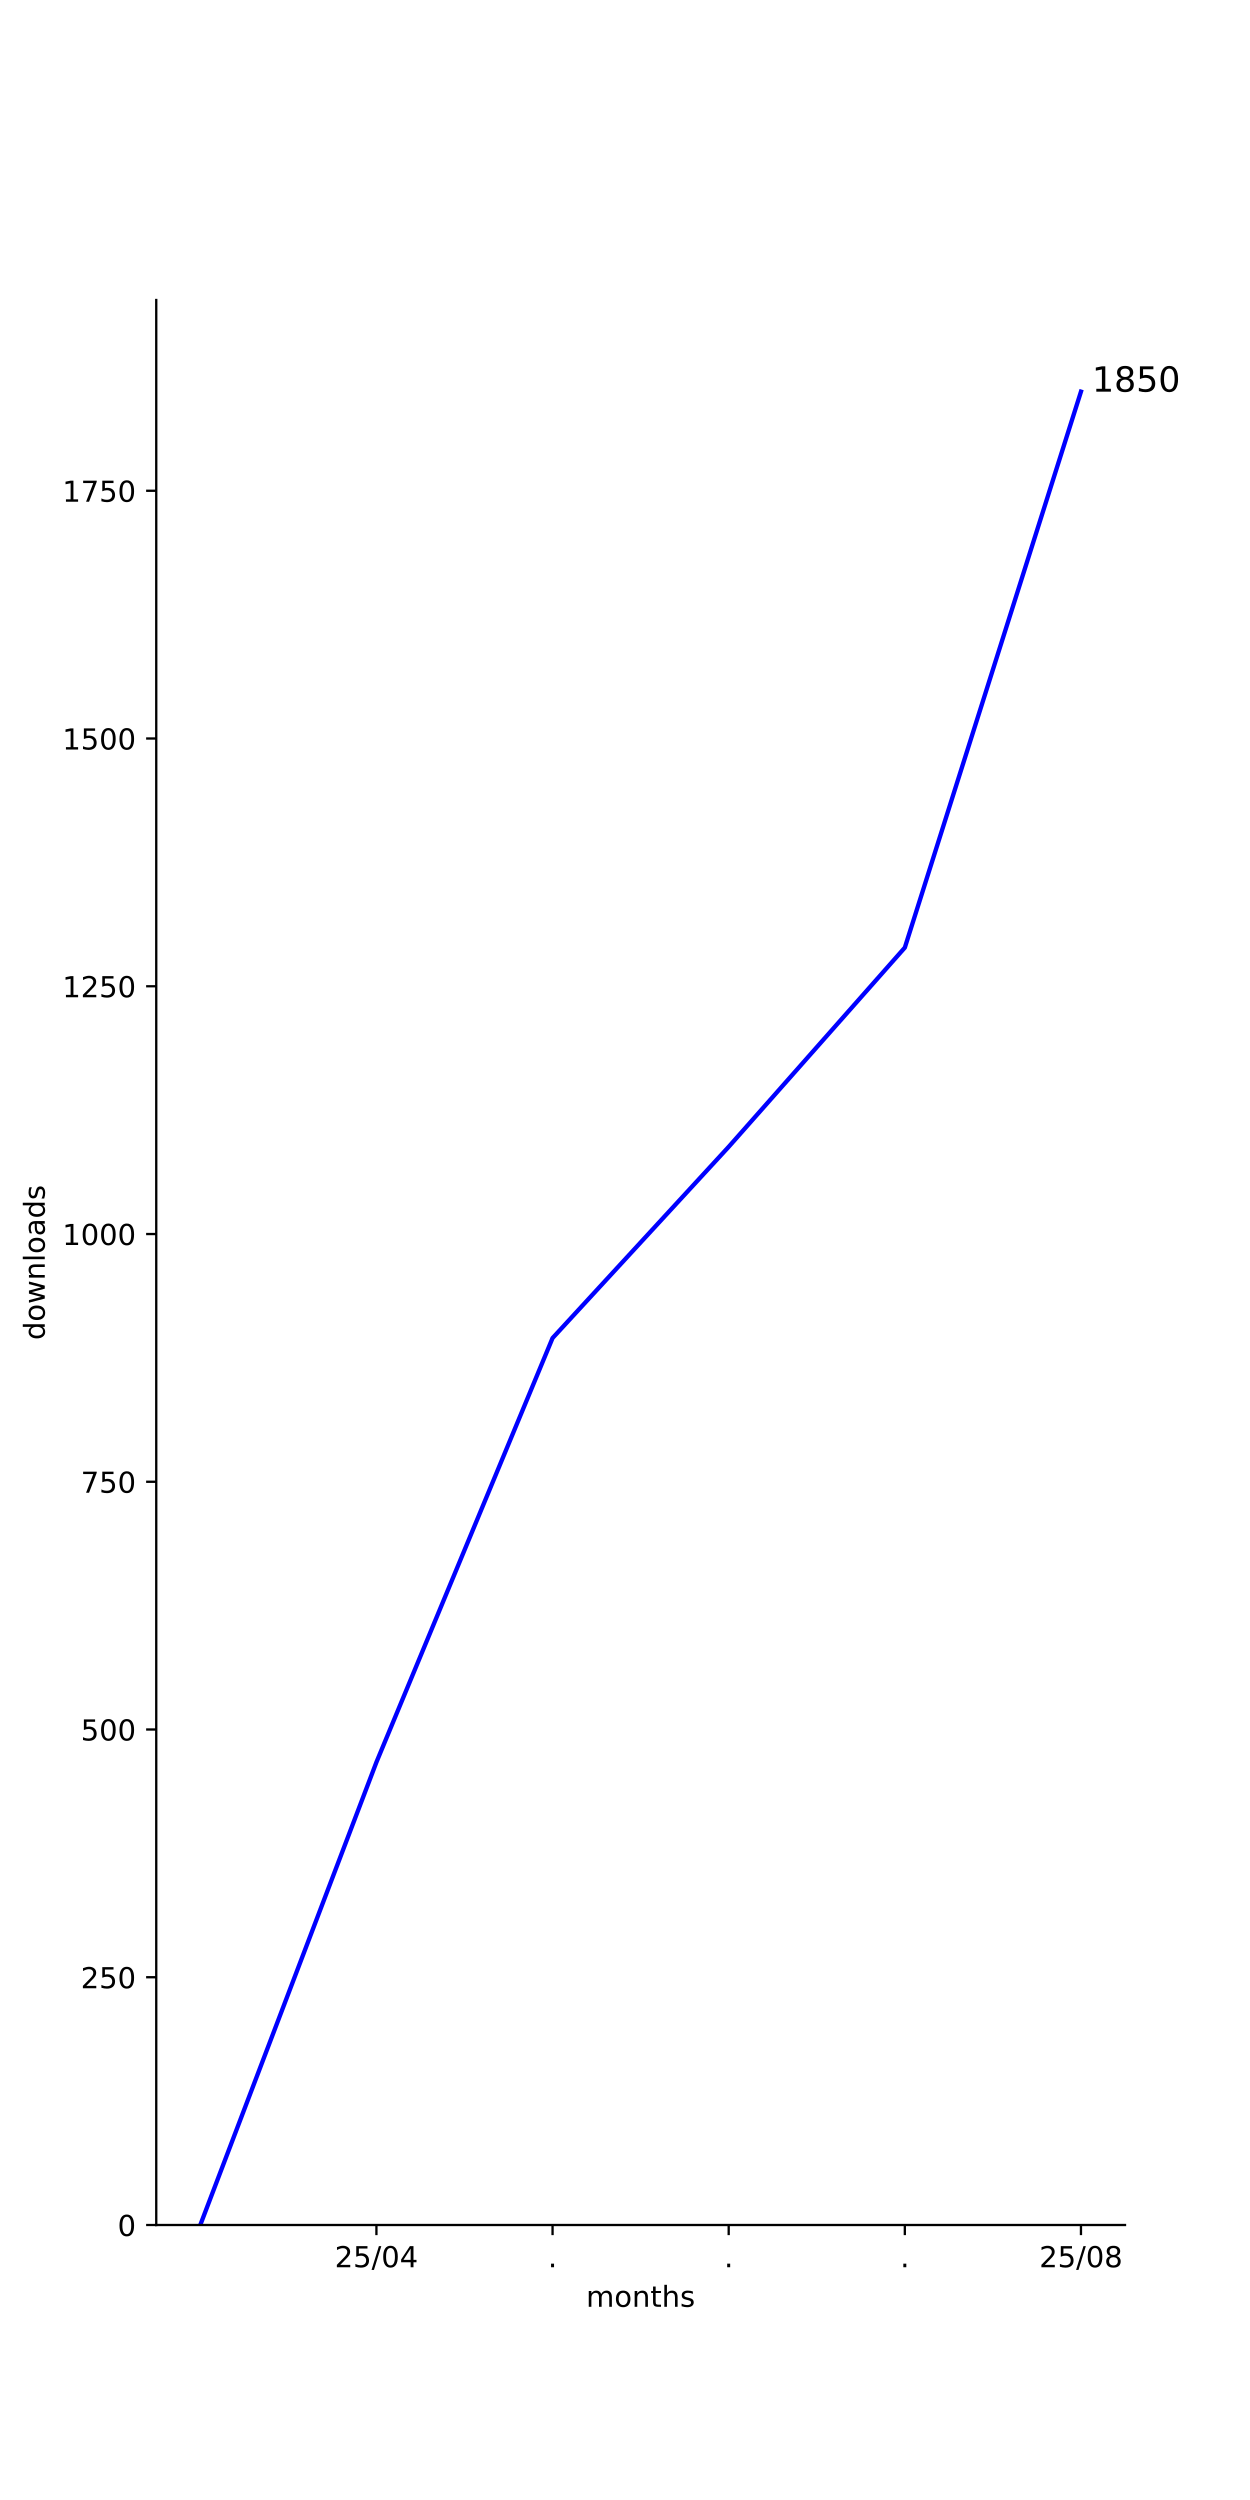
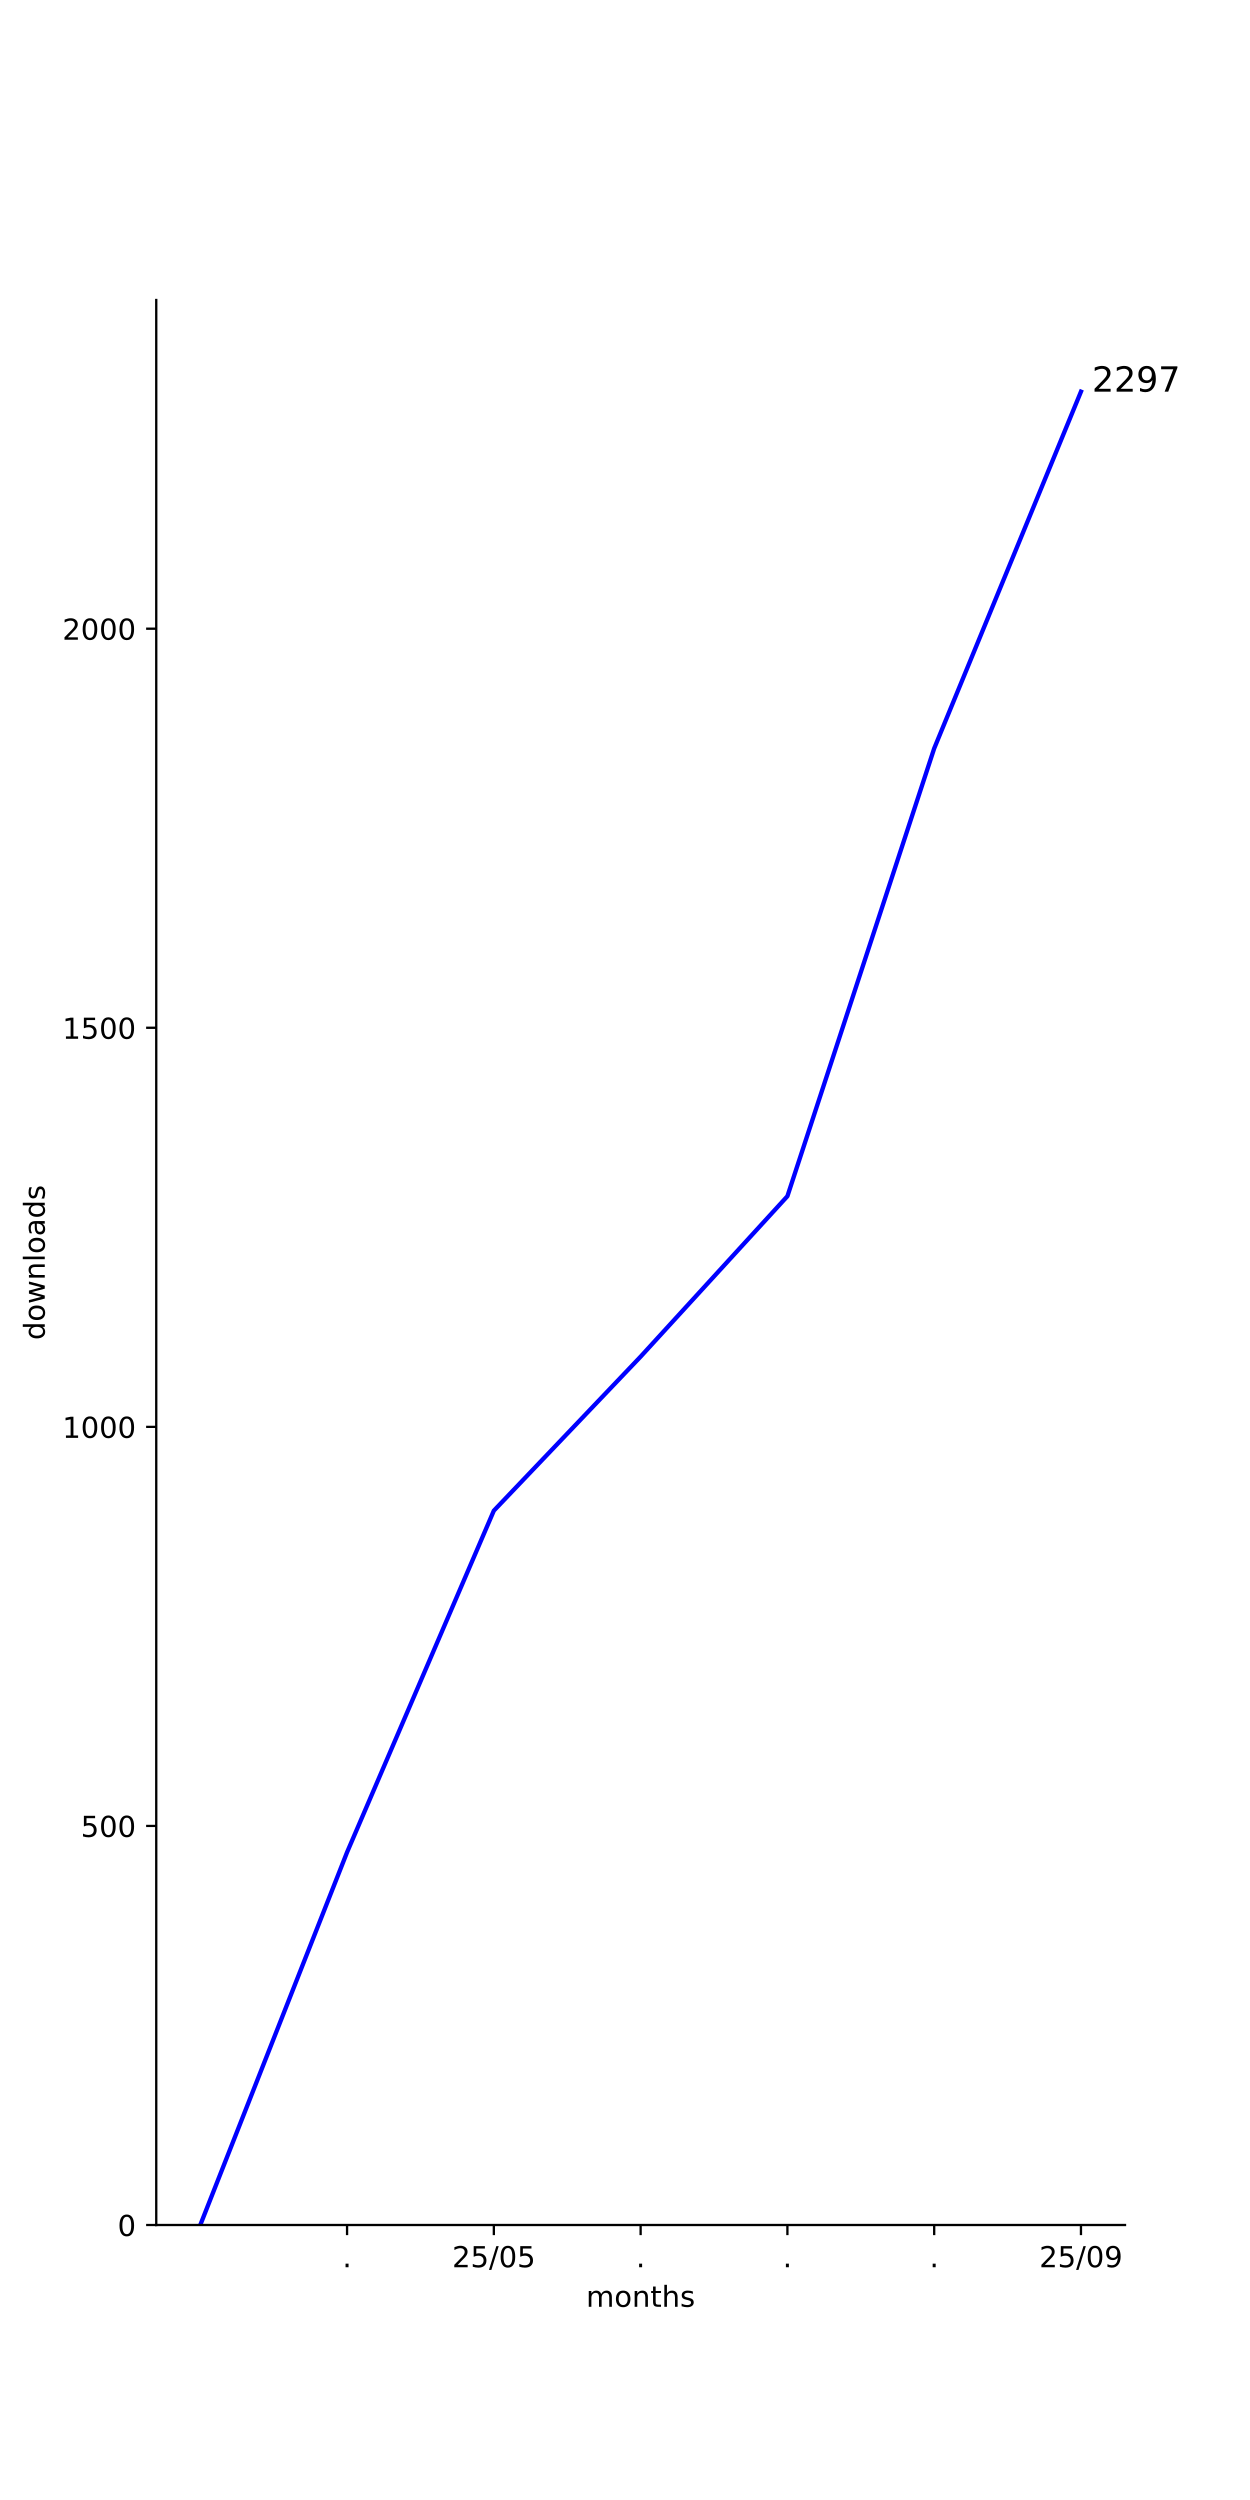
<svg xmlns="http://www.w3.org/2000/svg" xmlns:xlink="http://www.w3.org/1999/xlink" width="432pt" height="864pt" viewBox="0 0 432 864" version="1.1">
  <defs>
    <style type="text/css">*{stroke-linejoin: round; stroke-linecap: butt}</style>
  </defs>
  <g id="figure_1">
    <g id="patch_1">
      <path d="M 0 864  L 432 864  L 432 0  L 0 0  z " style="fill: #ffffff" />
    </g>
    <g id="axes_1">
      <g id="patch_2">
        <path d="M 54 768.96  L 388.8 768.96  L 388.8 103.68  L 54 103.68  z " style="fill: #ffffff" />
      </g>
      <g id="matplotlib.axis_1">
        <g id="xtick_1">
          <g id="line2d_1">
            <defs>
-               <path id="m69810c7b2f" d="M 0 0  L 0 3.5  " style="stroke: #000000; stroke-width: 0.8" />
-             </defs>
-             <g>
-               <use xlink:href="#m69810c7b2f" x="130.091" y="768.96" style="stroke: #000000; stroke-width: 0.8" />
+               <path id="m782bb6ecdd" d="M 0 0  L 0 3.5  " style="stroke: #000000; stroke-width: 0.8" />
+             </defs>
+             <g>
+               <use xlink:href="#m782bb6ecdd" x="119.945" y="768.96" style="stroke: #000000; stroke-width: 0.8" />
            </g>
          </g>
          <g id="text_1">
-             <g transform="translate(115.6815 783.5584) scale(0.1 -0.1)">
+             <g transform="translate(118.3564 783.5584) scale(0.1 -0.1)">
+               <defs>
+                 <path id="DejaVuSans-2e" d="M 684 794  L 1344 794  L 1344 0  L 684 0  L 684 794  z " transform="scale(0.015625)" />
+               </defs>
+               <use xlink:href="#DejaVuSans-2e" />
+             </g>
+           </g>
+         </g>
+         <g id="xtick_2">
+           <g id="line2d_2">
+             <g>
+               <use xlink:href="#m782bb6ecdd" x="170.673" y="768.96" style="stroke: #000000; stroke-width: 0.8" />
+             </g>
+           </g>
+           <g id="text_2">
+             <g transform="translate(156.2634 783.5584) scale(0.1 -0.1)">
              <defs>
                <path id="DejaVuSans-32" d="M 1228 531  L 3431 531  L 3431 0  L 469 0  L 469 531  Q 828 903 1448 1529  Q 2069 2156 2228 2338  Q 2531 2678 2651 2914  Q 2772 3150 2772 3378  Q 2772 3750 2511 3984  Q 2250 4219 1831 4219  Q 1534 4219 1204 4116  Q 875 4013 500 3803  L 500 4441  Q 881 4594 1212 4672  Q 1544 4750 1819 4750  Q 2544 4750 2975 4387  Q 3406 4025 3406 3419  Q 3406 3131 3298 2873  Q 3191 2616 2906 2266  Q 2828 2175 2409 1742  Q 1991 1309 1228 531  z " transform="scale(0.015625)" />
                <path id="DejaVuSans-35" d="M 691 4666  L 3169 4666  L 3169 4134  L 1269 4134  L 1269 2991  Q 1406 3038 1543 3061  Q 1681 3084 1819 3084  Q 2600 3084 3056 2656  Q 3513 2228 3513 1497  Q 3513 744 3044 326  Q 2575 -91 1722 -91  Q 1428 -91 1123 -41  Q 819 9 494 109  L 494 744  Q 775 591 1075 516  Q 1375 441 1709 441  Q 2250 441 2565 725  Q 2881 1009 2881 1497  Q 2881 1984 2565 2268  Q 2250 2553 1709 2553  Q 1456 2553 1204 2497  Q 953 2441 691 2322  L 691 4666  z " transform="scale(0.015625)" />
                <path id="DejaVuSans-2f" d="M 1625 4666  L 2156 4666  L 531 -594  L 0 -594  L 1625 4666  z " transform="scale(0.015625)" />
                <path id="DejaVuSans-30" d="M 2034 4250  Q 1547 4250 1301 3770  Q 1056 3291 1056 2328  Q 1056 1369 1301 889  Q 1547 409 2034 409  Q 2525 409 2770 889  Q 3016 1369 3016 2328  Q 3016 3291 2770 3770  Q 2525 4250 2034 4250  z M 2034 4750  Q 2819 4750 3233 4129  Q 3647 3509 3647 2328  Q 3647 1150 3233 529  Q 2819 -91 2034 -91  Q 1250 -91 836 529  Q 422 1150 422 2328  Q 422 3509 836 4129  Q 1250 4750 2034 4750  z " transform="scale(0.015625)" />
-                 <path id="DejaVuSans-34" d="M 2419 4116  L 825 1625  L 2419 1625  L 2419 4116  z M 2253 4666  L 3047 4666  L 3047 1625  L 3713 1625  L 3713 1100  L 3047 1100  L 3047 0  L 2419 0  L 2419 1100  L 313 1100  L 313 1709  L 2253 4666  z " transform="scale(0.015625)" />
              </defs>
              <use xlink:href="#DejaVuSans-32" />
              <use xlink:href="#DejaVuSans-35" x="63.623" />
              <use xlink:href="#DejaVuSans-2f" x="127.246" />
              <use xlink:href="#DejaVuSans-30" x="160.938" />
-               <use xlink:href="#DejaVuSans-34" x="224.561" />
-             </g>
-           </g>
-         </g>
-         <g id="xtick_2">
-           <g id="line2d_2">
-             <g>
-               <use xlink:href="#m69810c7b2f" x="190.964" y="768.96" style="stroke: #000000; stroke-width: 0.8" />
-             </g>
-           </g>
-           <g id="text_2">
-             <g transform="translate(189.3746 783.5584) scale(0.1 -0.1)">
-               <defs>
-                 <path id="DejaVuSans-2e" d="M 684 794  L 1344 794  L 1344 0  L 684 0  L 684 794  z " transform="scale(0.015625)" />
-               </defs>
-               <use xlink:href="#DejaVuSans-2e" />
+               <use xlink:href="#DejaVuSans-35" x="224.561" />
            </g>
          </g>
        </g>
        <g id="xtick_3">
          <g id="line2d_3">
            <g>
-               <use xlink:href="#m69810c7b2f" x="251.836" y="768.96" style="stroke: #000000; stroke-width: 0.8" />
+               <use xlink:href="#m782bb6ecdd" x="221.4" y="768.96" style="stroke: #000000; stroke-width: 0.8" />
            </g>
          </g>
          <g id="text_3">
-             <g transform="translate(250.2473 783.5584) scale(0.1 -0.1)">
+             <g transform="translate(219.8109 783.5584) scale(0.1 -0.1)">
              <use xlink:href="#DejaVuSans-2e" />
            </g>
          </g>
        </g>
        <g id="xtick_4">
          <g id="line2d_4">
            <g>
-               <use xlink:href="#m69810c7b2f" x="312.709" y="768.96" style="stroke: #000000; stroke-width: 0.8" />
+               <use xlink:href="#m782bb6ecdd" x="272.127" y="768.96" style="stroke: #000000; stroke-width: 0.8" />
            </g>
          </g>
          <g id="text_4">
-             <g transform="translate(311.12 783.5584) scale(0.1 -0.1)">
+             <g transform="translate(270.5382 783.5584) scale(0.1 -0.1)">
              <use xlink:href="#DejaVuSans-2e" />
            </g>
          </g>
        </g>
        <g id="xtick_5">
          <g id="line2d_5">
            <g>
-               <use xlink:href="#m69810c7b2f" x="373.582" y="768.96" style="stroke: #000000; stroke-width: 0.8" />
+               <use xlink:href="#m782bb6ecdd" x="322.855" y="768.96" style="stroke: #000000; stroke-width: 0.8" />
            </g>
          </g>
          <g id="text_5">
+             <g transform="translate(321.2655 783.5584) scale(0.1 -0.1)">
+               <use xlink:href="#DejaVuSans-2e" />
+             </g>
+           </g>
+         </g>
+         <g id="xtick_6">
+           <g id="line2d_6">
+             <g>
+               <use xlink:href="#m782bb6ecdd" x="373.582" y="768.96" style="stroke: #000000; stroke-width: 0.8" />
+             </g>
+           </g>
+           <g id="text_6">
            <g transform="translate(359.1724 783.5584) scale(0.1 -0.1)">
              <defs>
-                 <path id="DejaVuSans-38" d="M 2034 2216  Q 1584 2216 1326 1975  Q 1069 1734 1069 1313  Q 1069 891 1326 650  Q 1584 409 2034 409  Q 2484 409 2743 651  Q 3003 894 3003 1313  Q 3003 1734 2745 1975  Q 2488 2216 2034 2216  z M 1403 2484  Q 997 2584 770 2862  Q 544 3141 544 3541  Q 544 4100 942 4425  Q 1341 4750 2034 4750  Q 2731 4750 3128 4425  Q 3525 4100 3525 3541  Q 3525 3141 3298 2862  Q 3072 2584 2669 2484  Q 3125 2378 3379 2068  Q 3634 1759 3634 1313  Q 3634 634 3220 271  Q 2806 -91 2034 -91  Q 1263 -91 848 271  Q 434 634 434 1313  Q 434 1759 690 2068  Q 947 2378 1403 2484  z M 1172 3481  Q 1172 3119 1398 2916  Q 1625 2713 2034 2713  Q 2441 2713 2670 2916  Q 2900 3119 2900 3481  Q 2900 3844 2670 4047  Q 2441 4250 2034 4250  Q 1625 4250 1398 4047  Q 1172 3844 1172 3481  z " transform="scale(0.015625)" />
+                 <path id="DejaVuSans-39" d="M 703 97  L 703 672  Q 941 559 1184 500  Q 1428 441 1663 441  Q 2288 441 2617 861  Q 2947 1281 2994 2138  Q 2813 1869 2534 1725  Q 2256 1581 1919 1581  Q 1219 1581 811 2004  Q 403 2428 403 3163  Q 403 3881 828 4315  Q 1253 4750 1959 4750  Q 2769 4750 3195 4129  Q 3622 3509 3622 2328  Q 3622 1225 3098 567  Q 2575 -91 1691 -91  Q 1453 -91 1209 -44  Q 966 3 703 97  z M 1959 2075  Q 2384 2075 2632 2365  Q 2881 2656 2881 3163  Q 2881 3666 2632 3958  Q 2384 4250 1959 4250  Q 1534 4250 1286 3958  Q 1038 3666 1038 3163  Q 1038 2656 1286 2365  Q 1534 2075 1959 2075  z " transform="scale(0.015625)" />
              </defs>
              <use xlink:href="#DejaVuSans-32" />
              <use xlink:href="#DejaVuSans-35" x="63.623" />
              <use xlink:href="#DejaVuSans-2f" x="127.246" />
              <use xlink:href="#DejaVuSans-30" x="160.938" />
-               <use xlink:href="#DejaVuSans-38" x="224.561" />
-             </g>
-           </g>
-         </g>
-         <g id="text_6">
+               <use xlink:href="#DejaVuSans-39" x="224.561" />
+             </g>
+           </g>
+         </g>
+         <g id="text_7">
          <g transform="translate(202.568 797.2366) scale(0.1 -0.1)">
            <defs>
              <path id="DejaVuSans-6d" d="M 3328 2828  Q 3544 3216 3844 3400  Q 4144 3584 4550 3584  Q 5097 3584 5394 3201  Q 5691 2819 5691 2113  L 5691 0  L 5113 0  L 5113 2094  Q 5113 2597 4934 2840  Q 4756 3084 4391 3084  Q 3944 3084 3684 2787  Q 3425 2491 3425 1978  L 3425 0  L 2847 0  L 2847 2094  Q 2847 2600 2669 2842  Q 2491 3084 2119 3084  Q 1678 3084 1418 2786  Q 1159 2488 1159 1978  L 1159 0  L 581 0  L 581 3500  L 1159 3500  L 1159 2956  Q 1356 3278 1631 3431  Q 1906 3584 2284 3584  Q 2666 3584 2933 3390  Q 3200 3197 3328 2828  z " transform="scale(0.015625)" />
              <path id="DejaVuSans-6f" d="M 1959 3097  Q 1497 3097 1228 2736  Q 959 2375 959 1747  Q 959 1119 1226 758  Q 1494 397 1959 397  Q 2419 397 2687 759  Q 2956 1122 2956 1747  Q 2956 2369 2687 2733  Q 2419 3097 1959 3097  z M 1959 3584  Q 2709 3584 3137 3096  Q 3566 2609 3566 1747  Q 3566 888 3137 398  Q 2709 -91 1959 -91  Q 1206 -91 779 398  Q 353 888 353 1747  Q 353 2609 779 3096  Q 1206 3584 1959 3584  z " transform="scale(0.015625)" />
              <path id="DejaVuSans-6e" d="M 3513 2113  L 3513 0  L 2938 0  L 2938 2094  Q 2938 2591 2744 2837  Q 2550 3084 2163 3084  Q 1697 3084 1428 2787  Q 1159 2491 1159 1978  L 1159 0  L 581 0  L 581 3500  L 1159 3500  L 1159 2956  Q 1366 3272 1645 3428  Q 1925 3584 2291 3584  Q 2894 3584 3203 3211  Q 3513 2838 3513 2113  z " transform="scale(0.015625)" />
              <path id="DejaVuSans-74" d="M 1172 4494  L 1172 3500  L 2356 3500  L 2356 3053  L 1172 3053  L 1172 1153  Q 1172 725 1289 603  Q 1406 481 1766 481  L 2356 481  L 2356 0  L 1766 0  Q 1100 0 847 248  Q 594 497 594 1153  L 594 3053  L 172 3053  L 172 3500  L 594 3500  L 594 4494  L 1172 4494  z " transform="scale(0.015625)" />
              <path id="DejaVuSans-68" d="M 3513 2113  L 3513 0  L 2938 0  L 2938 2094  Q 2938 2591 2744 2837  Q 2550 3084 2163 3084  Q 1697 3084 1428 2787  Q 1159 2491 1159 1978  L 1159 0  L 581 0  L 581 4863  L 1159 4863  L 1159 2956  Q 1366 3272 1645 3428  Q 1925 3584 2291 3584  Q 2894 3584 3203 3211  Q 3513 2838 3513 2113  z " transform="scale(0.015625)" />
              <path id="DejaVuSans-73" d="M 2834 3397  L 2834 2853  Q 2591 2978 2328 3040  Q 2066 3103 1784 3103  Q 1356 3103 1142 2972  Q 928 2841 928 2578  Q 928 2378 1081 2264  Q 1234 2150 1697 2047  L 1894 2003  Q 2506 1872 2764 1633  Q 3022 1394 3022 966  Q 3022 478 2636 193  Q 2250 -91 1575 -91  Q 1294 -91 989 -36  Q 684 19 347 128  L 347 722  Q 666 556 975 473  Q 1284 391 1588 391  Q 1994 391 2212 530  Q 2431 669 2431 922  Q 2431 1156 2273 1281  Q 2116 1406 1581 1522  L 1381 1569  Q 847 1681 609 1914  Q 372 2147 372 2553  Q 372 3047 722 3315  Q 1072 3584 1716 3584  Q 2034 3584 2315 3537  Q 2597 3491 2834 3397  z " transform="scale(0.015625)" />
            </defs>
            <use xlink:href="#DejaVuSans-6d" />
            <use xlink:href="#DejaVuSans-6f" x="97.412" />
            <use xlink:href="#DejaVuSans-6e" x="158.594" />
            <use xlink:href="#DejaVuSans-74" x="221.973" />
            <use xlink:href="#DejaVuSans-68" x="261.182" />
            <use xlink:href="#DejaVuSans-73" x="324.561" />
          </g>
        </g>
      </g>
      <g id="matplotlib.axis_2">
        <g id="ytick_1">
-           <g id="line2d_6">
-             <defs>
-               <path id="m79a22d9f20" d="M 0 0  L -3.5 0  " style="stroke: #000000; stroke-width: 0.8" />
-             </defs>
-             <g>
-               <use xlink:href="#m79a22d9f20" x="54" y="768.96" style="stroke: #000000; stroke-width: 0.8" />
-             </g>
-           </g>
-           <g id="text_7">
+           <g id="line2d_7">
+             <defs>
+               <path id="m93766c94c1" d="M 0 0  L -3.5 0  " style="stroke: #000000; stroke-width: 0.8" />
+             </defs>
+             <g>
+               <use xlink:href="#m93766c94c1" x="54" y="768.96" style="stroke: #000000; stroke-width: 0.8" />
+             </g>
+           </g>
+           <g id="text_8">
            <g transform="translate(40.6375 772.7592) scale(0.1 -0.1)">
              <use xlink:href="#DejaVuSans-30" />
            </g>
          </g>
        </g>
        <g id="ytick_2">
-           <g id="line2d_7">
-             <g>
-               <use xlink:href="#m79a22d9f20" x="54" y="683.338" style="stroke: #000000; stroke-width: 0.8" />
-             </g>
-           </g>
-           <g id="text_8">
-             <g transform="translate(27.9125 687.1376) scale(0.1 -0.1)">
-               <use xlink:href="#DejaVuSans-32" />
-               <use xlink:href="#DejaVuSans-35" x="63.623" />
-               <use xlink:href="#DejaVuSans-30" x="127.246" />
-             </g>
-           </g>
-         </g>
-         <g id="ytick_3">
          <g id="line2d_8">
            <g>
-               <use xlink:href="#m79a22d9f20" x="54" y="597.717" style="stroke: #000000; stroke-width: 0.8" />
+               <use xlink:href="#m93766c94c1" x="54" y="631.041" style="stroke: #000000; stroke-width: 0.8" />
            </g>
          </g>
          <g id="text_9">
-             <g transform="translate(27.9125 601.516) scale(0.1 -0.1)">
+             <g transform="translate(27.9125 634.8402) scale(0.1 -0.1)">
              <use xlink:href="#DejaVuSans-35" />
              <use xlink:href="#DejaVuSans-30" x="63.623" />
              <use xlink:href="#DejaVuSans-30" x="127.246" />
            </g>
          </g>
        </g>
-         <g id="ytick_4">
+         <g id="ytick_3">
          <g id="line2d_9">
            <g>
-               <use xlink:href="#m79a22d9f20" x="54" y="512.095" style="stroke: #000000; stroke-width: 0.8" />
+               <use xlink:href="#m93766c94c1" x="54" y="493.122" style="stroke: #000000; stroke-width: 0.8" />
            </g>
          </g>
          <g id="text_10">
-             <g transform="translate(27.9125 515.8944) scale(0.1 -0.1)">
-               <defs>
-                 <path id="DejaVuSans-37" d="M 525 4666  L 3525 4666  L 3525 4397  L 1831 0  L 1172 0  L 2766 4134  L 525 4134  L 525 4666  z " transform="scale(0.015625)" />
-               </defs>
-               <use xlink:href="#DejaVuSans-37" />
-               <use xlink:href="#DejaVuSans-35" x="63.623" />
-               <use xlink:href="#DejaVuSans-30" x="127.246" />
-             </g>
-           </g>
-         </g>
-         <g id="ytick_5">
-           <g id="line2d_10">
-             <g>
-               <use xlink:href="#m79a22d9f20" x="54" y="426.474" style="stroke: #000000; stroke-width: 0.8" />
-             </g>
-           </g>
-           <g id="text_11">
-             <g transform="translate(21.55 430.2727) scale(0.1 -0.1)">
+             <g transform="translate(21.55 496.9212) scale(0.1 -0.1)">
              <defs>
                <path id="DejaVuSans-31" d="M 794 531  L 1825 531  L 1825 4091  L 703 3866  L 703 4441  L 1819 4666  L 2450 4666  L 2450 531  L 3481 531  L 3481 0  L 794 0  L 794 531  z " transform="scale(0.015625)" />
              </defs>
              <use xlink:href="#DejaVuSans-31" />
              <use xlink:href="#DejaVuSans-30" x="63.623" />
              <use xlink:href="#DejaVuSans-30" x="127.246" />
              <use xlink:href="#DejaVuSans-30" x="190.869" />
            </g>
          </g>
        </g>
-         <g id="ytick_6">
-           <g id="line2d_11">
-             <g>
-               <use xlink:href="#m79a22d9f20" x="54" y="340.852" style="stroke: #000000; stroke-width: 0.8" />
-             </g>
-           </g>
-           <g id="text_12">
-             <g transform="translate(21.55 344.6511) scale(0.1 -0.1)">
-               <use xlink:href="#DejaVuSans-31" />
-               <use xlink:href="#DejaVuSans-32" x="63.623" />
-               <use xlink:href="#DejaVuSans-35" x="127.246" />
-               <use xlink:href="#DejaVuSans-30" x="190.869" />
-             </g>
-           </g>
-         </g>
-         <g id="ytick_7">
-           <g id="line2d_12">
-             <g>
-               <use xlink:href="#m79a22d9f20" x="54" y="255.23" style="stroke: #000000; stroke-width: 0.8" />
-             </g>
-           </g>
-           <g id="text_13">
-             <g transform="translate(21.55 259.0295) scale(0.1 -0.1)">
+         <g id="ytick_4">
+           <g id="line2d_10">
+             <g>
+               <use xlink:href="#m93766c94c1" x="54" y="355.203" style="stroke: #000000; stroke-width: 0.8" />
+             </g>
+           </g>
+           <g id="text_11">
+             <g transform="translate(21.55 359.0021) scale(0.1 -0.1)">
              <use xlink:href="#DejaVuSans-31" />
              <use xlink:href="#DejaVuSans-35" x="63.623" />
              <use xlink:href="#DejaVuSans-30" x="127.246" />
              <use xlink:href="#DejaVuSans-30" x="190.869" />
            </g>
          </g>
        </g>
-         <g id="ytick_8">
-           <g id="line2d_13">
-             <g>
-               <use xlink:href="#m79a22d9f20" x="54" y="169.609" style="stroke: #000000; stroke-width: 0.8" />
-             </g>
-           </g>
-           <g id="text_14">
-             <g transform="translate(21.55 173.4079) scale(0.1 -0.1)">
-               <use xlink:href="#DejaVuSans-31" />
-               <use xlink:href="#DejaVuSans-37" x="63.623" />
-               <use xlink:href="#DejaVuSans-35" x="127.246" />
+         <g id="ytick_5">
+           <g id="line2d_11">
+             <g>
+               <use xlink:href="#m93766c94c1" x="54" y="217.284" style="stroke: #000000; stroke-width: 0.8" />
+             </g>
+           </g>
+           <g id="text_12">
+             <g transform="translate(21.55 221.0831) scale(0.1 -0.1)">
+               <use xlink:href="#DejaVuSans-32" />
+               <use xlink:href="#DejaVuSans-30" x="63.623" />
+               <use xlink:href="#DejaVuSans-30" x="127.246" />
              <use xlink:href="#DejaVuSans-30" x="190.869" />
            </g>
          </g>
        </g>
-         <g id="text_15">
+         <g id="text_13">
          <g transform="translate(15.47031 463.1028) rotate(-90) scale(0.1 -0.1)">
            <defs>
              <path id="DejaVuSans-64" d="M 2906 2969  L 2906 4863  L 3481 4863  L 3481 0  L 2906 0  L 2906 525  Q 2725 213 2448 61  Q 2172 -91 1784 -91  Q 1150 -91 751 415  Q 353 922 353 1747  Q 353 2572 751 3078  Q 1150 3584 1784 3584  Q 2172 3584 2448 3432  Q 2725 3281 2906 2969  z M 947 1747  Q 947 1113 1208 752  Q 1469 391 1925 391  Q 2381 391 2643 752  Q 2906 1113 2906 1747  Q 2906 2381 2643 2742  Q 2381 3103 1925 3103  Q 1469 3103 1208 2742  Q 947 2381 947 1747  z " transform="scale(0.015625)" />
              <path id="DejaVuSans-77" d="M 269 3500  L 844 3500  L 1563 769  L 2278 3500  L 2956 3500  L 3675 769  L 4391 3500  L 4966 3500  L 4050 0  L 3372 0  L 2619 2869  L 1863 0  L 1184 0  L 269 3500  z " transform="scale(0.015625)" />
              <path id="DejaVuSans-6c" d="M 603 4863  L 1178 4863  L 1178 0  L 603 0  L 603 4863  z " transform="scale(0.015625)" />
              <path id="DejaVuSans-61" d="M 2194 1759  Q 1497 1759 1228 1600  Q 959 1441 959 1056  Q 959 750 1161 570  Q 1363 391 1709 391  Q 2188 391 2477 730  Q 2766 1069 2766 1631  L 2766 1759  L 2194 1759  z M 3341 1997  L 3341 0  L 2766 0  L 2766 531  Q 2569 213 2275 61  Q 1981 -91 1556 -91  Q 1019 -91 701 211  Q 384 513 384 1019  Q 384 1609 779 1909  Q 1175 2209 1959 2209  L 2766 2209  L 2766 2266  Q 2766 2663 2505 2880  Q 2244 3097 1772 3097  Q 1472 3097 1187 3025  Q 903 2953 641 2809  L 641 3341  Q 956 3463 1253 3523  Q 1550 3584 1831 3584  Q 2591 3584 2966 3190  Q 3341 2797 3341 1997  z " transform="scale(0.015625)" />
            </defs>
            <use xlink:href="#DejaVuSans-64" />
            <use xlink:href="#DejaVuSans-6f" x="63.477" />
            <use xlink:href="#DejaVuSans-77" x="124.658" />
            <use xlink:href="#DejaVuSans-6e" x="206.445" />
            <use xlink:href="#DejaVuSans-6c" x="269.824" />
            <use xlink:href="#DejaVuSans-6f" x="297.607" />
            <use xlink:href="#DejaVuSans-61" x="358.789" />
            <use xlink:href="#DejaVuSans-64" x="420.068" />
            <use xlink:href="#DejaVuSans-73" x="483.545" />
          </g>
        </g>
      </g>
-       <g id="line2d_14">
-         <path d="M 69.218 768.96  L 130.091 609.019  L 190.964 462.435  L 251.836 396.335  L 312.709 327.495  L 373.582 135.36  " clip-path="url(#p44a4b610f5)" style="fill: none; stroke: #0000ff; stroke-width: 1.5; stroke-linecap: square" />
+       <g id="line2d_12">
+         <path d="M 69.218 768.96  L 119.945 640.144  L 170.673 522.085  L 221.4 468.848  L 272.127 413.405  L 322.855 258.66  L 373.582 135.36  " clip-path="url(#p2b224ac64f)" style="fill: none; stroke: #0000ff; stroke-width: 1.5; stroke-linecap: square" />
      </g>
      <g id="patch_3">
        <path d="M 54 768.96  L 54 103.68  " style="fill: none; stroke: #000000; stroke-width: 0.8; stroke-linejoin: miter; stroke-linecap: square" />
      </g>
      <g id="patch_4">
        <path d="M 54 768.96  L 388.8 768.96  " style="fill: none; stroke: #000000; stroke-width: 0.8; stroke-linejoin: miter; stroke-linecap: square" />
      </g>
-       <g id="text_16">
+       <g id="text_14">
        <g transform="translate(373.5818 135.36) scale(0.12 -0.12)">
          <defs>
            <path id="DejaVuSans-20" transform="scale(0.015625)" />
+             <path id="DejaVuSans-37" d="M 525 4666  L 3525 4666  L 3525 4397  L 1831 0  L 1172 0  L 2766 4134  L 525 4134  L 525 4666  z " transform="scale(0.015625)" />
          </defs>
          <use xlink:href="#DejaVuSans-20" />
-           <use xlink:href="#DejaVuSans-31" x="31.787" />
-           <use xlink:href="#DejaVuSans-38" x="95.41" />
-           <use xlink:href="#DejaVuSans-35" x="159.033" />
-           <use xlink:href="#DejaVuSans-30" x="222.656" />
+           <use xlink:href="#DejaVuSans-32" x="31.787" />
+           <use xlink:href="#DejaVuSans-32" x="95.41" />
+           <use xlink:href="#DejaVuSans-39" x="159.033" />
+           <use xlink:href="#DejaVuSans-37" x="222.656" />
        </g>
      </g>
    </g>
  </g>
  <defs>
-     <clipPath id="p44a4b610f5">
+     <clipPath id="p2b224ac64f">
      <rect x="54" y="103.68" width="334.8" height="665.28" />
    </clipPath>
  </defs>
</svg>
